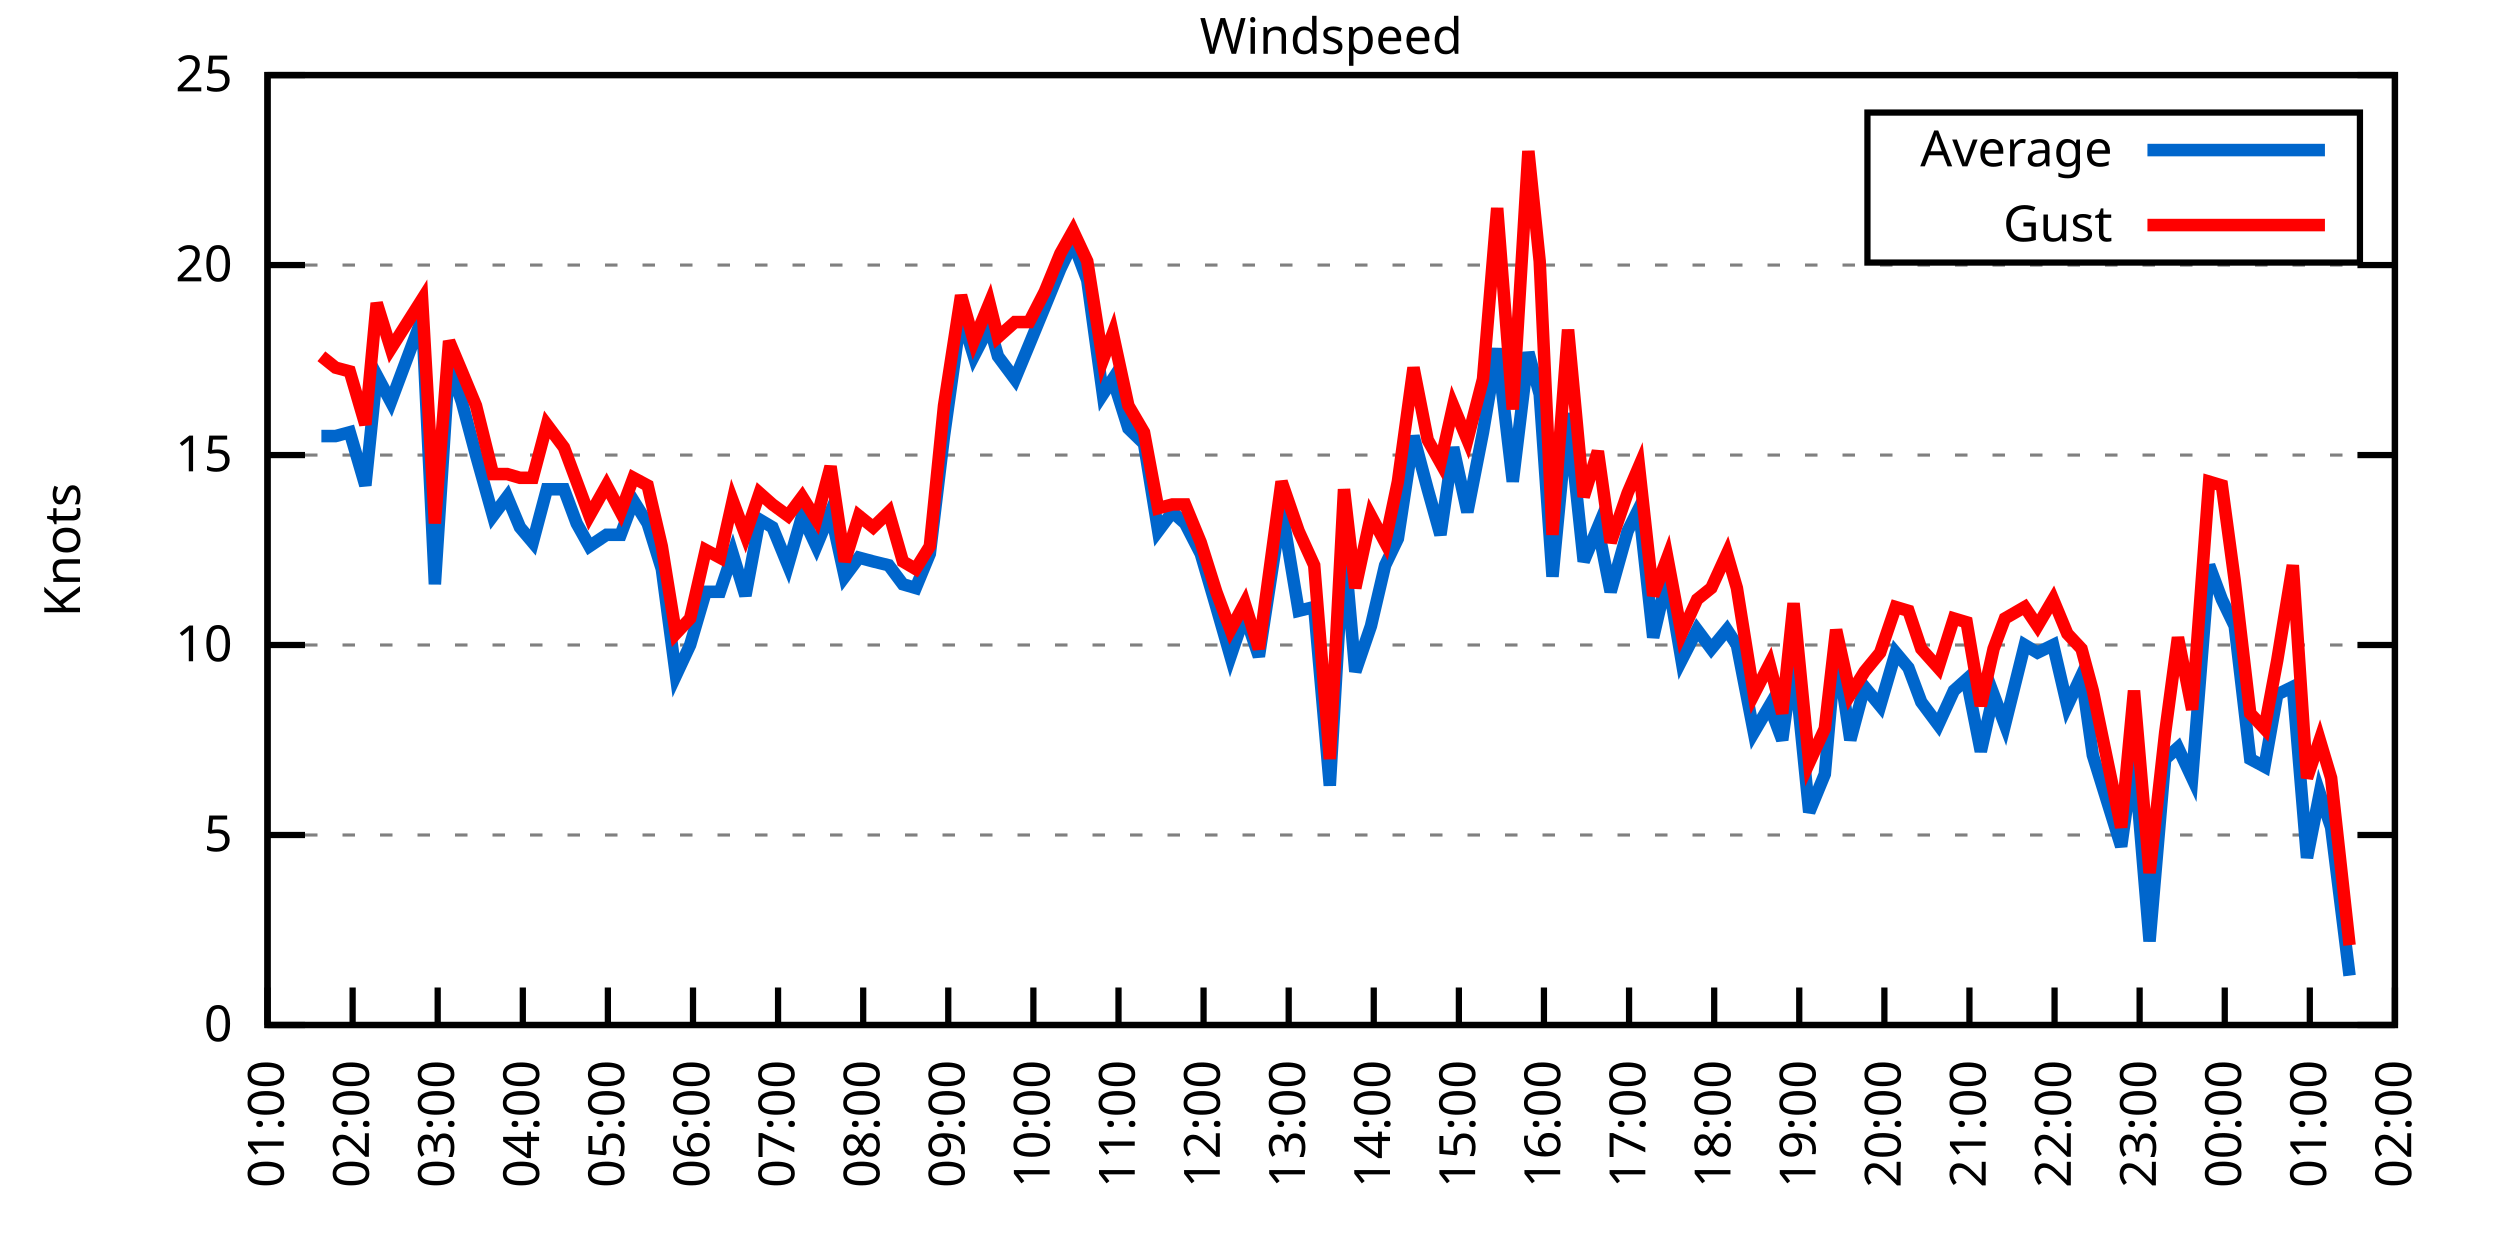
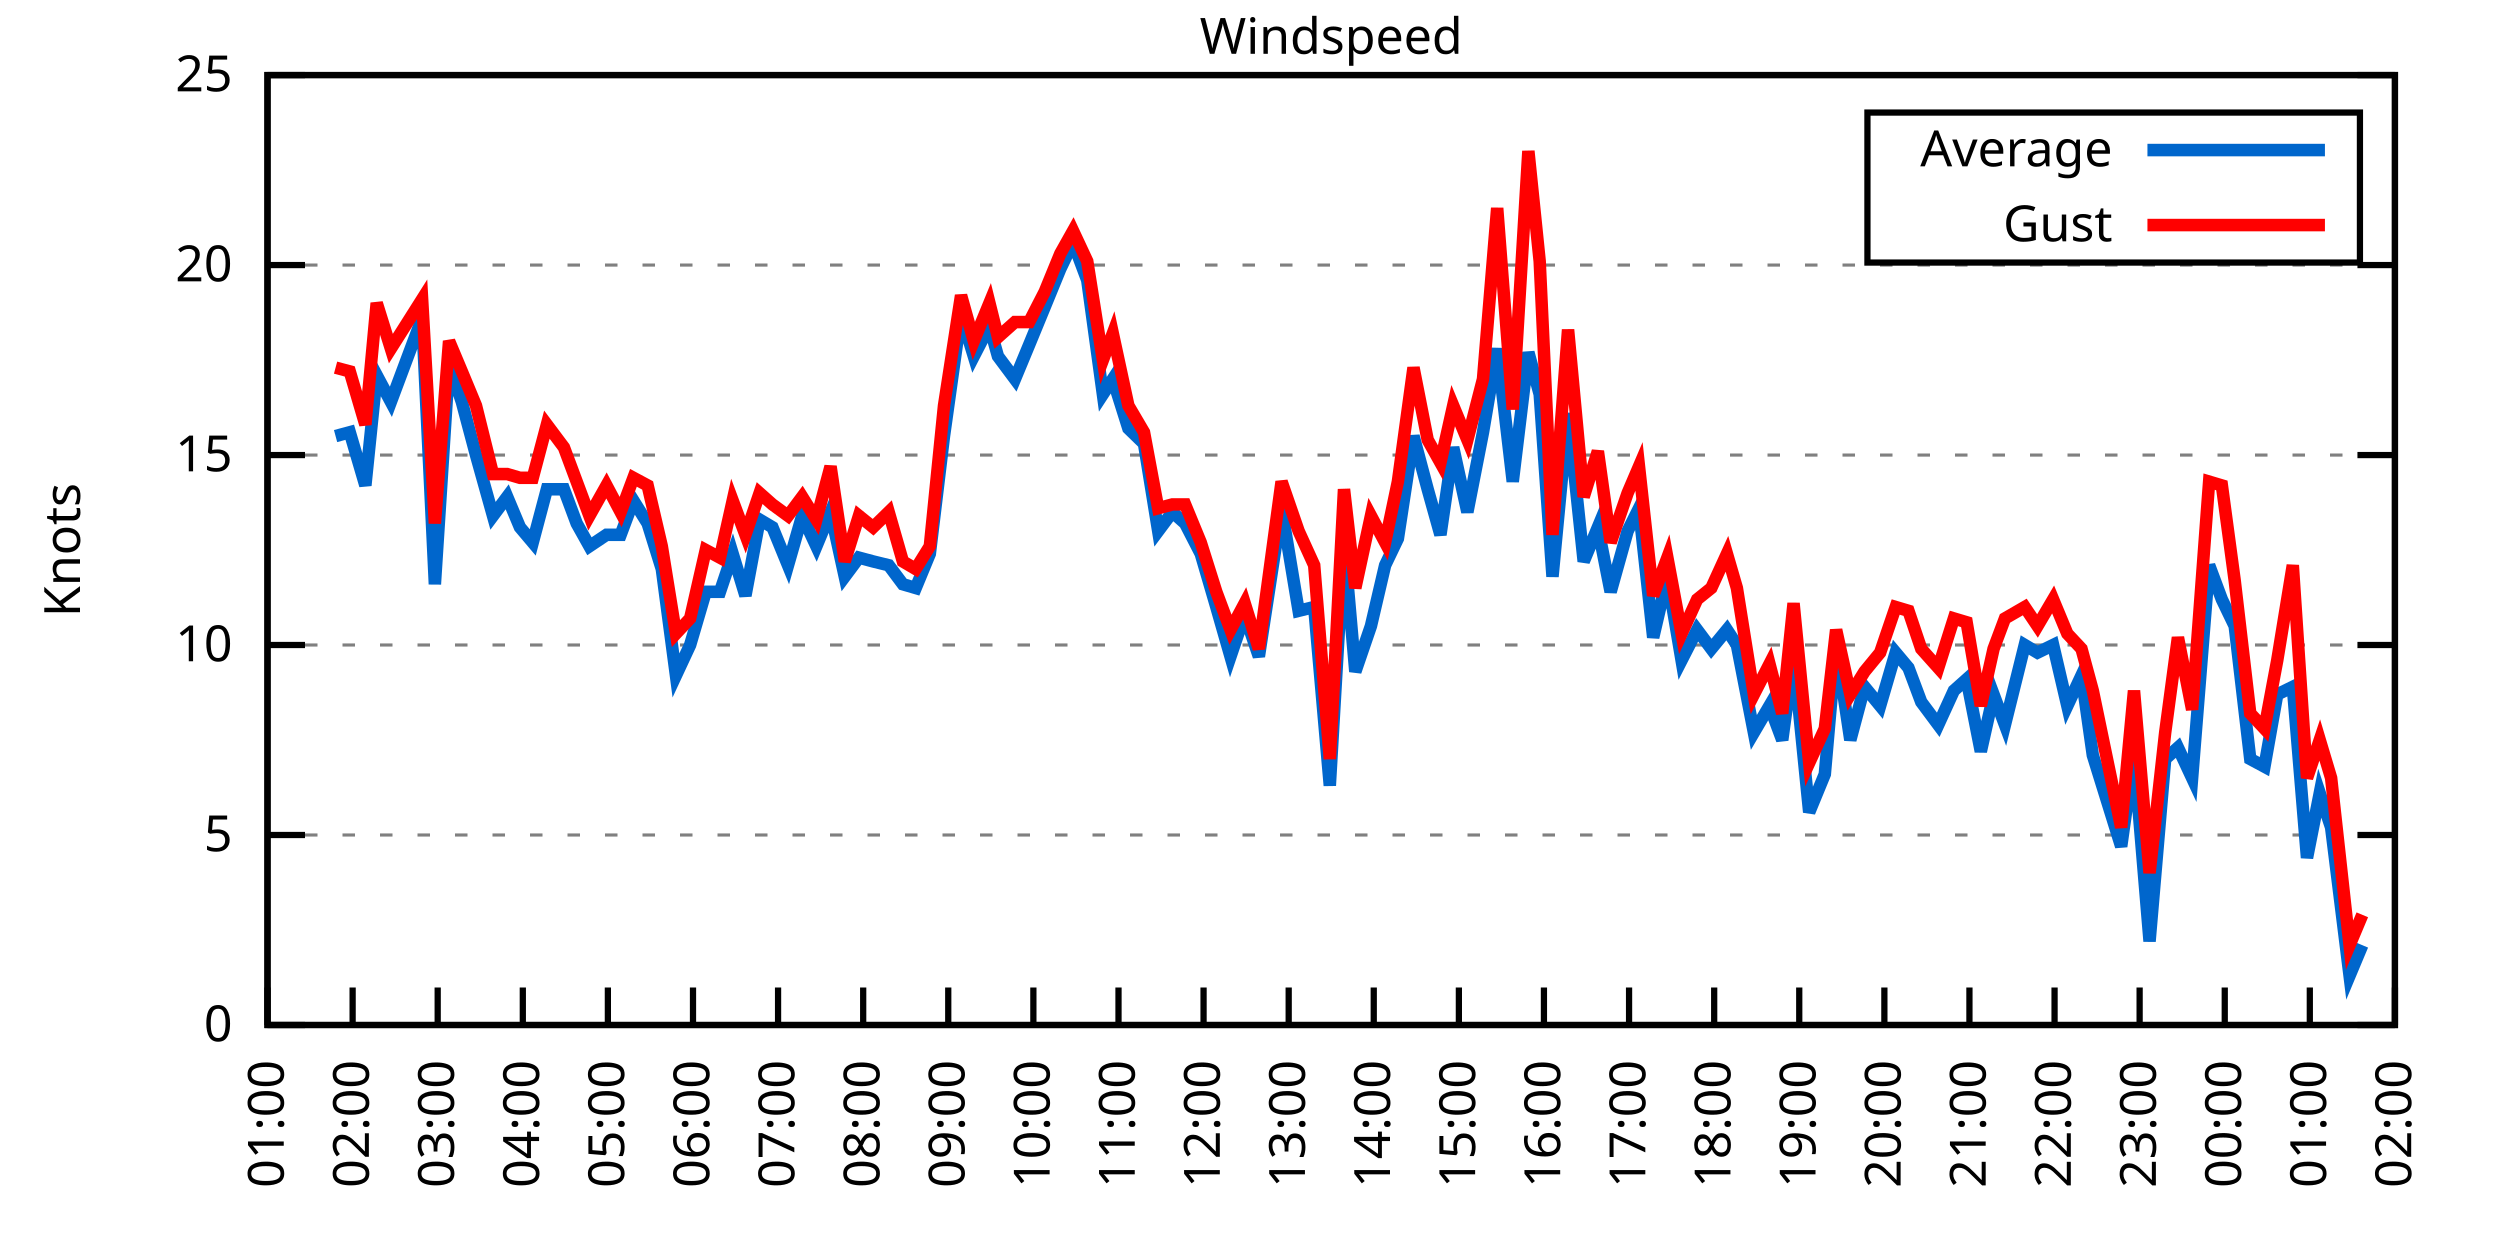
<svg xmlns="http://www.w3.org/2000/svg" xmlns:xlink="http://www.w3.org/1999/xlink" width="400" height="200" viewBox="0 0 400 200">
  <g id="gnuplot_canvas">
    <rect x="0" y="0" width="400" height="200" fill="none" />
    <defs>
      <circle id="gpDot" r="0.5" stroke-width="0.5" stroke="currentColor" />
      <path id="gpPt0" stroke-width="0.333" stroke="currentColor" d="M-1,0 h2 M0,-1 v2" />
      <path id="gpPt1" stroke-width="0.333" stroke="currentColor" d="M-1,-1 L1,1 M1,-1 L-1,1" />
      <path id="gpPt2" stroke-width="0.333" stroke="currentColor" d="M-1,0 L1,0 M0,-1 L0,1 M-1,-1 L1,1 M-1,1 L1,-1" />
      <rect id="gpPt3" stroke-width="0.333" stroke="currentColor" x="-1" y="-1" width="2" height="2" />
      <rect id="gpPt4" stroke-width="0.333" stroke="currentColor" fill="currentColor" x="-1" y="-1" width="2" height="2" />
      <circle id="gpPt5" stroke-width="0.333" stroke="currentColor" cx="0" cy="0" r="1" />
      <use xlink:href="#gpPt5" id="gpPt6" fill="currentColor" stroke="none" />
      <path id="gpPt7" stroke-width="0.333" stroke="currentColor" d="M0,-1.33 L-1.33,0.67 L1.33,0.67 z" />
      <use xlink:href="#gpPt7" id="gpPt8" fill="currentColor" stroke="none" />
      <use xlink:href="#gpPt7" id="gpPt9" stroke="currentColor" transform="rotate(180)" />
      <use xlink:href="#gpPt9" id="gpPt10" fill="currentColor" stroke="none" />
      <use xlink:href="#gpPt3" id="gpPt11" stroke="currentColor" transform="rotate(45)" />
      <use xlink:href="#gpPt11" id="gpPt12" fill="currentColor" stroke="none" />
      <path id="gpPt13" stroke-width="0.333" stroke="currentColor" d="M0,1.330 L1.265,0.411 L0.782,-1.067 L-0.782,-1.076 L-1.265,0.411 z" />
      <use xlink:href="#gpPt13" id="gpPt14" fill="currentColor" stroke="none" />
      <filter id="textbox" filterUnits="objectBoundingBox" x="0" y="0" height="1" width="1">
        <feFlood flood-color="white" flood-opacity="1" result="bgnd" />
        <feComposite in="SourceGraphic" in2="bgnd" operator="atop" />
      </filter>
      <filter id="greybox" filterUnits="objectBoundingBox" x="0" y="0" height="1" width="1">
        <feFlood flood-color="lightgrey" flood-opacity="1" result="grey" />
        <feComposite in="SourceGraphic" in2="grey" operator="atop" />
      </filter>
    </defs>
    <g fill="none" color="white" stroke="currentColor" stroke-width="1.00" stroke-linecap="butt" stroke-linejoin="miter">
</g>
    <g fill="none" color="black" stroke="currentColor" stroke-width="1.00" stroke-linecap="butt" stroke-linejoin="miter">
      <g stroke="none" shape-rendering="crispEdges">
        <polygon fill="rgb(255, 255, 255)" points="42.80,164.00 383.18,164.00 383.18,12.02 42.80,12.02 " />
      </g>
    </g>
    <g fill="none" color="black" stroke="currentColor" stroke-width="1.00" stroke-linecap="butt" stroke-linejoin="miter">
</g>
    <g fill="none" color="black" stroke="black" stroke-width="0.50" stroke-linecap="butt" stroke-linejoin="miter">
</g>
    <g fill="none" color="gray" stroke="currentColor" stroke-width="0.50" stroke-linecap="butt" stroke-linejoin="miter">
      <path stroke="gray" stroke-dasharray="2,4" class="gridline" d="M42.80,164.00 L383.19,164.00  " />
    </g>
    <g fill="none" color="gray" stroke="gray" stroke-width="1.00" stroke-linecap="butt" stroke-linejoin="miter">
</g>
    <g fill="none" color="black" stroke="currentColor" stroke-width="1.00" stroke-linecap="butt" stroke-linejoin="miter">
      <path stroke="black" d="M42.80,164.00 L48.80,164.00 M383.19,164.00 L377.19,164.00  " />
      <g transform="translate(37.20,166.60)" stroke="none" fill="black" font-family="Sans" font-size="8.00" text-anchor="end">
        <text>
          <tspan font-family="Sans"> 0</tspan>
        </text>
      </g>
    </g>
    <g fill="none" color="black" stroke="currentColor" stroke-width="1.00" stroke-linecap="butt" stroke-linejoin="miter">
</g>
    <g fill="none" color="black" stroke="black" stroke-width="0.50" stroke-linecap="butt" stroke-linejoin="miter">
</g>
    <g fill="none" color="gray" stroke="currentColor" stroke-width="0.50" stroke-linecap="butt" stroke-linejoin="miter">
      <path stroke="gray" stroke-dasharray="2,4" class="gridline" d="M42.80,133.60 L383.19,133.60  " />
    </g>
    <g fill="none" color="gray" stroke="gray" stroke-width="1.00" stroke-linecap="butt" stroke-linejoin="miter">
</g>
    <g fill="none" color="black" stroke="currentColor" stroke-width="1.00" stroke-linecap="butt" stroke-linejoin="miter">
      <path stroke="black" d="M42.80,133.60 L48.80,133.60 M383.19,133.60 L377.19,133.60  " />
      <g transform="translate(37.20,136.20)" stroke="none" fill="black" font-family="Sans" font-size="8.00" text-anchor="end">
        <text>
          <tspan font-family="Sans"> 5</tspan>
        </text>
      </g>
    </g>
    <g fill="none" color="black" stroke="currentColor" stroke-width="1.00" stroke-linecap="butt" stroke-linejoin="miter">
</g>
    <g fill="none" color="black" stroke="black" stroke-width="0.50" stroke-linecap="butt" stroke-linejoin="miter">
</g>
    <g fill="none" color="gray" stroke="currentColor" stroke-width="0.50" stroke-linecap="butt" stroke-linejoin="miter">
      <path stroke="gray" stroke-dasharray="2,4" class="gridline" d="M42.80,103.20 L383.19,103.20  " />
    </g>
    <g fill="none" color="gray" stroke="gray" stroke-width="1.00" stroke-linecap="butt" stroke-linejoin="miter">
</g>
    <g fill="none" color="black" stroke="currentColor" stroke-width="1.00" stroke-linecap="butt" stroke-linejoin="miter">
      <path stroke="black" d="M42.80,103.20 L48.80,103.20 M383.19,103.20 L377.19,103.20  " />
      <g transform="translate(37.20,105.80)" stroke="none" fill="black" font-family="Sans" font-size="8.00" text-anchor="end">
        <text>
          <tspan font-family="Sans"> 10</tspan>
        </text>
      </g>
    </g>
    <g fill="none" color="black" stroke="currentColor" stroke-width="1.00" stroke-linecap="butt" stroke-linejoin="miter">
</g>
    <g fill="none" color="black" stroke="black" stroke-width="0.50" stroke-linecap="butt" stroke-linejoin="miter">
</g>
    <g fill="none" color="gray" stroke="currentColor" stroke-width="0.50" stroke-linecap="butt" stroke-linejoin="miter">
      <path stroke="gray" stroke-dasharray="2,4" class="gridline" d="M42.80,72.81 L383.19,72.81  " />
    </g>
    <g fill="none" color="gray" stroke="gray" stroke-width="1.00" stroke-linecap="butt" stroke-linejoin="miter">
</g>
    <g fill="none" color="black" stroke="currentColor" stroke-width="1.00" stroke-linecap="butt" stroke-linejoin="miter">
      <path stroke="black" d="M42.80,72.81 L48.80,72.81 M383.19,72.81 L377.19,72.81  " />
      <g transform="translate(37.20,75.41)" stroke="none" fill="black" font-family="Sans" font-size="8.00" text-anchor="end">
        <text>
          <tspan font-family="Sans"> 15</tspan>
        </text>
      </g>
    </g>
    <g fill="none" color="black" stroke="currentColor" stroke-width="1.00" stroke-linecap="butt" stroke-linejoin="miter">
</g>
    <g fill="none" color="black" stroke="black" stroke-width="0.50" stroke-linecap="butt" stroke-linejoin="miter">
</g>
    <g fill="none" color="gray" stroke="currentColor" stroke-width="0.50" stroke-linecap="butt" stroke-linejoin="miter">
      <path stroke="gray" stroke-dasharray="2,4" class="gridline" d="M42.80,42.41 L383.19,42.41  " />
    </g>
    <g fill="none" color="gray" stroke="gray" stroke-width="1.00" stroke-linecap="butt" stroke-linejoin="miter">
</g>
    <g fill="none" color="black" stroke="currentColor" stroke-width="1.00" stroke-linecap="butt" stroke-linejoin="miter">
      <path stroke="black" d="M42.80,42.41 L48.80,42.41 M383.19,42.41 L377.19,42.41  " />
      <g transform="translate(37.20,45.01)" stroke="none" fill="black" font-family="Sans" font-size="8.00" text-anchor="end">
        <text>
          <tspan font-family="Sans"> 20</tspan>
        </text>
      </g>
    </g>
    <g fill="none" color="black" stroke="currentColor" stroke-width="1.00" stroke-linecap="butt" stroke-linejoin="miter">
</g>
    <g fill="none" color="black" stroke="black" stroke-width="0.50" stroke-linecap="butt" stroke-linejoin="miter">
</g>
    <g fill="none" color="gray" stroke="currentColor" stroke-width="0.50" stroke-linecap="butt" stroke-linejoin="miter">
      <path stroke="gray" stroke-dasharray="2,4" class="gridline" d="M42.80,12.01 L383.19,12.01  " />
    </g>
    <g fill="none" color="gray" stroke="gray" stroke-width="1.00" stroke-linecap="butt" stroke-linejoin="miter">
</g>
    <g fill="none" color="black" stroke="currentColor" stroke-width="1.00" stroke-linecap="butt" stroke-linejoin="miter">
      <path stroke="black" d="M42.80,12.01 L48.80,12.01 M383.19,12.01 L377.19,12.01  " />
      <g transform="translate(37.20,14.61)" stroke="none" fill="black" font-family="Sans" font-size="8.00" text-anchor="end">
        <text>
          <tspan font-family="Sans"> 25</tspan>
        </text>
      </g>
    </g>
    <g fill="none" color="black" stroke="currentColor" stroke-width="1.00" stroke-linecap="butt" stroke-linejoin="miter">
      <path stroke="black" d="M42.80,164.00 L42.80,158.00  " />
      <g transform="translate(45.40,169.60) rotate(270.00)" stroke="none" fill="black" font-family="Sans" font-size="8.00" text-anchor="end">
        <text>
          <tspan font-family="Sans">01:00</tspan>
        </text>
      </g>
    </g>
    <g fill="none" color="black" stroke="currentColor" stroke-width="1.00" stroke-linecap="butt" stroke-linejoin="miter">
      <path stroke="black" d="M56.42,164.00 L56.42,158.00  " />
      <g transform="translate(59.02,169.60) rotate(270.00)" stroke="none" fill="black" font-family="Sans" font-size="8.00" text-anchor="end">
        <text>
          <tspan font-family="Sans">02:00</tspan>
        </text>
      </g>
    </g>
    <g fill="none" color="black" stroke="currentColor" stroke-width="1.00" stroke-linecap="butt" stroke-linejoin="miter">
      <path stroke="black" d="M70.03,164.00 L70.03,158.00  " />
      <g transform="translate(72.63,169.60) rotate(270.00)" stroke="none" fill="black" font-family="Sans" font-size="8.00" text-anchor="end">
        <text>
          <tspan font-family="Sans">03:00</tspan>
        </text>
      </g>
    </g>
    <g fill="none" color="black" stroke="currentColor" stroke-width="1.00" stroke-linecap="butt" stroke-linejoin="miter">
      <path stroke="black" d="M83.65,164.00 L83.65,158.00  " />
      <g transform="translate(86.25,169.60) rotate(270.00)" stroke="none" fill="black" font-family="Sans" font-size="8.00" text-anchor="end">
        <text>
          <tspan font-family="Sans">04:00</tspan>
        </text>
      </g>
    </g>
    <g fill="none" color="black" stroke="currentColor" stroke-width="1.00" stroke-linecap="butt" stroke-linejoin="miter">
      <path stroke="black" d="M97.26,164.00 L97.26,158.00  " />
      <g transform="translate(99.86,169.60) rotate(270.00)" stroke="none" fill="black" font-family="Sans" font-size="8.00" text-anchor="end">
        <text>
          <tspan font-family="Sans">05:00</tspan>
        </text>
      </g>
    </g>
    <g fill="none" color="black" stroke="currentColor" stroke-width="1.00" stroke-linecap="butt" stroke-linejoin="miter">
      <path stroke="black" d="M110.88,164.00 L110.88,158.00  " />
      <g transform="translate(113.48,169.60) rotate(270.00)" stroke="none" fill="black" font-family="Sans" font-size="8.00" text-anchor="end">
        <text>
          <tspan font-family="Sans">06:00</tspan>
        </text>
      </g>
    </g>
    <g fill="none" color="black" stroke="currentColor" stroke-width="1.00" stroke-linecap="butt" stroke-linejoin="miter">
      <path stroke="black" d="M124.49,164.00 L124.49,158.00  " />
      <g transform="translate(127.09,169.60) rotate(270.00)" stroke="none" fill="black" font-family="Sans" font-size="8.00" text-anchor="end">
        <text>
          <tspan font-family="Sans">07:00</tspan>
        </text>
      </g>
    </g>
    <g fill="none" color="black" stroke="currentColor" stroke-width="1.00" stroke-linecap="butt" stroke-linejoin="miter">
      <path stroke="black" d="M138.11,164.00 L138.11,158.00  " />
      <g transform="translate(140.71,169.60) rotate(270.00)" stroke="none" fill="black" font-family="Sans" font-size="8.00" text-anchor="end">
        <text>
          <tspan font-family="Sans">08:00</tspan>
        </text>
      </g>
    </g>
    <g fill="none" color="black" stroke="currentColor" stroke-width="1.00" stroke-linecap="butt" stroke-linejoin="miter">
      <path stroke="black" d="M151.72,164.00 L151.72,158.00  " />
      <g transform="translate(154.32,169.60) rotate(270.00)" stroke="none" fill="black" font-family="Sans" font-size="8.00" text-anchor="end">
        <text>
          <tspan font-family="Sans">09:00</tspan>
        </text>
      </g>
    </g>
    <g fill="none" color="black" stroke="currentColor" stroke-width="1.00" stroke-linecap="butt" stroke-linejoin="miter">
      <path stroke="black" d="M165.34,164.00 L165.34,158.00  " />
      <g transform="translate(167.94,169.60) rotate(270.00)" stroke="none" fill="black" font-family="Sans" font-size="8.00" text-anchor="end">
        <text>
          <tspan font-family="Sans">10:00</tspan>
        </text>
      </g>
    </g>
    <g fill="none" color="black" stroke="currentColor" stroke-width="1.00" stroke-linecap="butt" stroke-linejoin="miter">
      <path stroke="black" d="M178.96,164.00 L178.96,158.00  " />
      <g transform="translate(181.56,169.60) rotate(270.00)" stroke="none" fill="black" font-family="Sans" font-size="8.00" text-anchor="end">
        <text>
          <tspan font-family="Sans">11:00</tspan>
        </text>
      </g>
    </g>
    <g fill="none" color="black" stroke="currentColor" stroke-width="1.00" stroke-linecap="butt" stroke-linejoin="miter">
      <path stroke="black" d="M192.57,164.00 L192.57,158.00  " />
      <g transform="translate(195.17,169.60) rotate(270.00)" stroke="none" fill="black" font-family="Sans" font-size="8.00" text-anchor="end">
        <text>
          <tspan font-family="Sans">12:00</tspan>
        </text>
      </g>
    </g>
    <g fill="none" color="black" stroke="currentColor" stroke-width="1.00" stroke-linecap="butt" stroke-linejoin="miter">
      <path stroke="black" d="M206.19,164.00 L206.19,158.00  " />
      <g transform="translate(208.79,169.60) rotate(270.00)" stroke="none" fill="black" font-family="Sans" font-size="8.00" text-anchor="end">
        <text>
          <tspan font-family="Sans">13:00</tspan>
        </text>
      </g>
    </g>
    <g fill="none" color="black" stroke="currentColor" stroke-width="1.00" stroke-linecap="butt" stroke-linejoin="miter">
      <path stroke="black" d="M219.80,164.00 L219.80,158.00  " />
      <g transform="translate(222.40,169.60) rotate(270.00)" stroke="none" fill="black" font-family="Sans" font-size="8.00" text-anchor="end">
        <text>
          <tspan font-family="Sans">14:00</tspan>
        </text>
      </g>
    </g>
    <g fill="none" color="black" stroke="currentColor" stroke-width="1.00" stroke-linecap="butt" stroke-linejoin="miter">
      <path stroke="black" d="M233.42,164.00 L233.42,158.00  " />
      <g transform="translate(236.02,169.60) rotate(270.00)" stroke="none" fill="black" font-family="Sans" font-size="8.00" text-anchor="end">
        <text>
          <tspan font-family="Sans">15:00</tspan>
        </text>
      </g>
    </g>
    <g fill="none" color="black" stroke="currentColor" stroke-width="1.00" stroke-linecap="butt" stroke-linejoin="miter">
      <path stroke="black" d="M247.03,164.00 L247.03,158.00  " />
      <g transform="translate(249.63,169.60) rotate(270.00)" stroke="none" fill="black" font-family="Sans" font-size="8.00" text-anchor="end">
        <text>
          <tspan font-family="Sans">16:00</tspan>
        </text>
      </g>
    </g>
    <g fill="none" color="black" stroke="currentColor" stroke-width="1.00" stroke-linecap="butt" stroke-linejoin="miter">
      <path stroke="black" d="M260.65,164.00 L260.65,158.00  " />
      <g transform="translate(263.25,169.60) rotate(270.00)" stroke="none" fill="black" font-family="Sans" font-size="8.00" text-anchor="end">
        <text>
          <tspan font-family="Sans">17:00</tspan>
        </text>
      </g>
    </g>
    <g fill="none" color="black" stroke="currentColor" stroke-width="1.00" stroke-linecap="butt" stroke-linejoin="miter">
      <path stroke="black" d="M274.27,164.00 L274.27,158.00  " />
      <g transform="translate(276.87,169.60) rotate(270.00)" stroke="none" fill="black" font-family="Sans" font-size="8.00" text-anchor="end">
        <text>
          <tspan font-family="Sans">18:00</tspan>
        </text>
      </g>
    </g>
    <g fill="none" color="black" stroke="currentColor" stroke-width="1.00" stroke-linecap="butt" stroke-linejoin="miter">
      <path stroke="black" d="M287.88,164.00 L287.88,158.00  " />
      <g transform="translate(290.48,169.60) rotate(270.00)" stroke="none" fill="black" font-family="Sans" font-size="8.00" text-anchor="end">
        <text>
          <tspan font-family="Sans">19:00</tspan>
        </text>
      </g>
    </g>
    <g fill="none" color="black" stroke="currentColor" stroke-width="1.00" stroke-linecap="butt" stroke-linejoin="miter">
      <path stroke="black" d="M301.50,164.00 L301.50,158.00  " />
      <g transform="translate(304.10,169.60) rotate(270.00)" stroke="none" fill="black" font-family="Sans" font-size="8.00" text-anchor="end">
        <text>
          <tspan font-family="Sans">20:00</tspan>
        </text>
      </g>
    </g>
    <g fill="none" color="black" stroke="currentColor" stroke-width="1.00" stroke-linecap="butt" stroke-linejoin="miter">
      <path stroke="black" d="M315.11,164.00 L315.11,158.00  " />
      <g transform="translate(317.71,169.60) rotate(270.00)" stroke="none" fill="black" font-family="Sans" font-size="8.00" text-anchor="end">
        <text>
          <tspan font-family="Sans">21:00</tspan>
        </text>
      </g>
    </g>
    <g fill="none" color="black" stroke="currentColor" stroke-width="1.00" stroke-linecap="butt" stroke-linejoin="miter">
      <path stroke="black" d="M328.73,164.00 L328.73,158.00  " />
      <g transform="translate(331.33,169.60) rotate(270.00)" stroke="none" fill="black" font-family="Sans" font-size="8.00" text-anchor="end">
        <text>
          <tspan font-family="Sans">22:00</tspan>
        </text>
      </g>
    </g>
    <g fill="none" color="black" stroke="currentColor" stroke-width="1.00" stroke-linecap="butt" stroke-linejoin="miter">
      <path stroke="black" d="M342.34,164.00 L342.34,158.00  " />
      <g transform="translate(344.94,169.60) rotate(270.00)" stroke="none" fill="black" font-family="Sans" font-size="8.00" text-anchor="end">
        <text>
          <tspan font-family="Sans">23:00</tspan>
        </text>
      </g>
    </g>
    <g fill="none" color="black" stroke="currentColor" stroke-width="1.00" stroke-linecap="butt" stroke-linejoin="miter">
      <path stroke="black" d="M355.96,164.00 L355.96,158.00  " />
      <g transform="translate(358.56,169.60) rotate(270.00)" stroke="none" fill="black" font-family="Sans" font-size="8.00" text-anchor="end">
        <text>
          <tspan font-family="Sans">00:00</tspan>
        </text>
      </g>
    </g>
    <g fill="none" color="black" stroke="currentColor" stroke-width="1.00" stroke-linecap="butt" stroke-linejoin="miter">
      <path stroke="black" d="M369.57,164.00 L369.57,158.00  " />
      <g transform="translate(372.17,169.60) rotate(270.00)" stroke="none" fill="black" font-family="Sans" font-size="8.00" text-anchor="end">
        <text>
          <tspan font-family="Sans">01:00</tspan>
        </text>
      </g>
    </g>
    <g fill="none" color="black" stroke="currentColor" stroke-width="1.00" stroke-linecap="butt" stroke-linejoin="miter">
      <path stroke="black" d="M383.19,164.00 L383.19,158.00  " />
      <g transform="translate(385.79,169.60) rotate(270.00)" stroke="none" fill="black" font-family="Sans" font-size="8.00" text-anchor="end">
        <text>
          <tspan font-family="Sans">02:00</tspan>
        </text>
      </g>
    </g>
    <g fill="none" color="black" stroke="currentColor" stroke-width="1.00" stroke-linecap="butt" stroke-linejoin="miter">
</g>
    <g fill="none" color="black" stroke="currentColor" stroke-width="1.00" stroke-linecap="butt" stroke-linejoin="miter">
      <path stroke="black" d="M42.80,12.01 L42.80,164.00 L383.19,164.00 L383.19,12.01 L42.80,12.01 Z  " />
    </g>
    <g fill="none" color="black" stroke="currentColor" stroke-width="1.00" stroke-linecap="butt" stroke-linejoin="miter">
</g>
    <g fill="none" color="black" stroke="currentColor" stroke-width="1.00" stroke-linecap="butt" stroke-linejoin="miter">
      <path stroke="black" d="M298.79,42.01 L298.79,18.01 L377.59,18.01 L377.59,42.01 L298.79,42.01 Z  " />
    </g>
    <g id="Windspeed_plot_1">
      <g fill="none" color="white" stroke="black" stroke-width="2.00" stroke-linecap="butt" stroke-linejoin="miter">
</g>
      <g fill="none" color="black" stroke="currentColor" stroke-width="2.00" stroke-linecap="butt" stroke-linejoin="miter">
        <g transform="translate(337.99,26.61)" stroke="none" fill="black" font-family="Sans" font-size="8.00" text-anchor="end">
          <text>
            <tspan font-family="Sans">Average</tspan>
          </text>
        </g>
      </g>
      <g fill="none" color="black" stroke="currentColor" stroke-width="2.00" stroke-linecap="butt" stroke-linejoin="miter">
-         <path stroke="rgb(  0, 102, 204)" d="M343.59,24.01 L371.99,24.01 M51.42,69.77 L53.69,69.77 L55.96,69.16 L58.46,77.67 L60.27,60.04 L62.54,64.29   L67.54,50.92 L69.58,93.48 L71.85,58.21 L73.89,64.29 L76.16,72.81 L78.88,82.53 L81.15,79.49 L83.19,84.36   L85.24,86.79 L87.50,78.28 L90.23,78.28 L92.27,83.75 L94.31,87.40 L97.04,85.57 L99.30,85.57 L101.35,80.10   L103.62,83.75 L105.89,91.04 L108.15,108.07 L110.42,103.20 L112.92,94.69 L115.19,94.69 L117.23,88.61 L119.27,95.30   L121.54,83.14 L123.59,84.36 L126.08,90.44 L128.35,82.53 L130.62,87.40 L132.89,81.93 L135.16,92.26 L137.43,89.22   L139.70,89.83 L142.19,90.44 L144.46,93.48 L146.51,94.08 L148.77,88.61 L151.04,69.77 L153.77,50.31 L155.81,57.00   L158.31,52.14 L159.67,57.00 L162.39,60.65 L164.66,55.18 L167.16,49.10 L169.65,43.02 L171.69,38.76 L173.96,44.84   L176.46,63.08 L178.05,60.65 L180.54,68.55 L183.04,70.98 L185.31,84.97 L187.58,81.93 L189.62,83.75 L192.12,88.61   L194.61,97.12 L196.88,105.03 L199.15,98.34 L201.42,105.03 L205.05,81.32 L207.78,97.73 L210.27,97.12 L212.77,125.70   L215.04,86.79 L216.85,107.46 L219.35,100.16 L221.62,90.44 L223.66,86.18 L226.16,69.77 L228.43,78.28 L230.47,85.57   L232.51,71.59 L234.78,81.93 L237.28,69.16 L239.55,55.78 L242.04,77.06 L244.54,56.39 L246.35,63.08 L248.40,92.26   L250.89,66.12 L253.39,89.83 L255.66,84.36 L257.70,94.69 L260.42,84.97 L262.24,81.32 L264.51,101.99 L266.78,92.26   L269.05,105.64 L271.54,100.77 L273.81,103.81 L276.31,100.77 L277.90,103.20 L280.62,117.19 L283.12,112.93 L285.16,118.40   L286.97,105.03 L289.47,129.95 L291.97,123.87 L293.78,103.20 L296.05,118.40 L298.32,109.89 L300.82,112.93 L303.31,104.42   L305.35,106.85 L307.40,112.32 L310.12,115.97 L312.62,110.50 L314.66,108.68 L316.93,120.23 L318.97,111.11 L320.79,115.97   L323.96,103.20 L326.00,104.42 L328.50,103.20 L330.77,112.93 L333.04,108.07 L334.85,120.83 L339.39,135.43 L341.44,120.83   L343.93,150.62 L346.43,121.44 L348.47,119.62 L350.74,124.48 L353.46,90.44 L355.50,95.91 L357.55,100.16 L360.04,121.44   L362.31,122.66 L364.36,111.11 L366.85,109.89 L369.12,137.25 L371.16,126.91 L372.98,132.39 L375.93,156.10  " />
+         <path stroke="rgb(  0, 102, 204)" d="M343.59,24.01 L371.99,24.01 M53.69,69.77 L55.96,69.16 L58.46,77.67 L60.27,60.04 L62.54,64.29 L67.54,50.92   L69.58,93.48 L71.85,58.21 L73.89,64.29 L76.16,72.81 L78.88,82.53 L81.15,79.49 L83.19,84.36 L85.24,86.79   L87.50,78.28 L90.23,78.28 L92.27,83.75 L94.31,87.40 L97.04,85.57 L99.30,85.57 L101.35,80.10 L103.62,83.75   L105.89,91.04 L108.15,108.07 L110.42,103.20 L112.92,94.69 L115.19,94.69 L117.23,88.61 L119.27,95.30 L121.54,83.14   L123.59,84.36 L126.08,90.44 L128.35,82.53 L130.62,87.40 L132.89,81.93 L135.16,92.26 L137.43,89.22 L139.70,89.83   L142.19,90.44 L144.46,93.48 L146.51,94.08 L148.77,88.61 L151.04,69.77 L153.77,50.31 L155.81,57.00 L158.31,52.14   L159.67,57.00 L162.39,60.65 L164.66,55.18 L167.16,49.10 L169.65,43.02 L171.69,38.76 L173.96,44.84 L176.46,63.08   L178.05,60.65 L180.54,68.55 L183.04,70.98 L185.31,84.97 L187.58,81.93 L189.62,83.75 L192.12,88.61 L194.61,97.12   L196.88,105.03 L199.15,98.34 L201.42,105.03 L205.05,81.32 L207.78,97.73 L210.27,97.12 L212.77,125.70 L215.04,86.79   L216.85,107.46 L219.35,100.16 L221.62,90.44 L223.66,86.18 L226.16,69.77 L228.43,78.28 L230.47,85.57 L232.51,71.59   L234.78,81.93 L237.28,69.16 L239.55,55.78 L242.04,77.06 L244.54,56.39 L246.35,63.08 L248.40,92.26 L250.89,66.12   L253.39,89.83 L255.66,84.36 L257.70,94.69 L260.42,84.97 L262.24,81.32 L264.51,101.99 L266.78,92.26 L269.05,105.64   L271.54,100.77 L273.81,103.81 L276.31,100.77 L277.90,103.20 L280.62,117.19 L283.12,112.93 L285.16,118.40 L286.97,105.03   L289.47,129.95 L291.97,123.87 L293.78,103.20 L296.05,118.40 L298.32,109.89 L300.82,112.93 L303.31,104.42 L305.35,106.85   L307.40,112.32 L310.12,115.97 L312.62,110.50 L314.66,108.68 L316.93,120.23 L318.97,111.11 L320.79,115.97 L323.96,103.20   L326.00,104.42 L328.50,103.20 L330.77,112.93 L333.04,108.07 L334.85,120.83 L339.39,135.43 L341.44,120.83 L343.93,150.62   L346.43,121.44 L348.47,119.62 L350.74,124.48 L353.46,90.44 L355.50,95.91 L357.55,100.16 L360.04,121.44 L362.31,122.66   L364.36,111.11 L366.85,109.89 L369.12,137.25 L371.16,126.91 L372.98,132.39 L375.93,156.10 L377.97,151.23  " />
      </g>
    </g>
    <g id="Windspeed_plot_2">
      <g fill="none" color="black" stroke="currentColor" stroke-width="2.00" stroke-linecap="butt" stroke-linejoin="miter">
        <g transform="translate(337.99,38.61)" stroke="none" fill="black" font-family="Sans" font-size="8.00" text-anchor="end">
          <text>
            <tspan font-family="Sans">Gust</tspan>
          </text>
        </g>
      </g>
      <g fill="none" color="black" stroke="currentColor" stroke-width="2.00" stroke-linecap="butt" stroke-linejoin="miter">
-         <path stroke="rgb(255,   0,   0)" d="M343.59,36.01 L371.99,36.01 M51.42,57.00 L53.69,58.82 L55.96,59.43 L58.46,67.94 L60.27,48.49 L62.54,55.78   L67.54,47.88 L69.58,83.75 L71.85,54.57 L73.89,59.43 L76.16,64.90 L78.88,75.85 L81.15,75.85 L83.19,76.45   L85.24,76.45 L87.50,67.94 L90.23,71.59 L92.27,77.06 L94.31,82.53 L97.04,77.67 L99.30,81.93 L101.35,76.45   L103.62,77.67 L105.89,87.40 L108.15,101.38 L110.42,98.95 L112.92,88.00 L115.19,89.22 L117.23,80.10 L119.27,85.57   L121.54,78.89 L123.59,80.71 L126.08,82.53 L128.35,79.49 L130.62,83.14 L132.89,74.63 L135.16,89.83 L137.43,82.53   L139.70,84.36 L142.19,81.93 L144.46,89.83 L146.51,91.04 L148.77,87.40 L151.04,64.90 L153.77,47.27 L155.81,54.57   L158.31,48.49 L159.67,53.96 L162.39,51.53 L164.66,51.53 L167.16,46.66 L169.65,40.58 L171.69,36.94 L173.96,41.80   L176.46,57.61 L178.05,53.35 L180.54,64.90 L183.04,69.16 L185.31,81.32 L187.58,80.71 L189.62,80.71 L192.12,86.79   L194.61,94.69 L196.88,100.77 L199.15,96.52 L201.42,103.81 L205.05,77.06 L207.78,84.97 L210.27,90.44 L212.77,121.44   L215.04,78.28 L216.85,94.08 L219.35,82.53 L221.62,86.79 L223.66,77.06 L226.16,58.82 L228.43,70.37 L230.47,74.02   L232.51,64.90 L234.78,70.37 L237.28,60.65 L239.55,33.29 L242.04,65.51 L244.54,24.17 L246.35,41.80 L248.40,85.57   L250.89,52.74 L253.39,79.49 L255.66,72.20 L257.70,86.79 L260.42,78.89 L262.24,74.63 L264.51,95.30 L266.78,89.22   L269.05,101.38 L271.54,95.91 L273.81,94.08 L276.31,88.61 L277.90,94.08 L280.62,111.11 L283.12,106.24 L285.16,114.15   L286.97,96.52 L289.47,122.05 L291.97,116.58 L293.78,100.77 L296.05,111.11 L298.32,107.46 L300.82,104.42 L303.31,97.12   L305.35,97.73 L307.40,103.81 L310.12,106.85 L312.62,98.95 L314.66,99.56 L316.93,112.93 L318.97,103.81 L320.79,98.95   L323.96,97.12 L326.00,100.16 L328.50,95.91 L330.77,101.38 L333.04,103.81 L334.85,110.50 L339.39,132.39 L341.44,110.50   L343.93,139.68 L346.43,117.19 L348.47,101.99 L350.74,113.54 L353.46,77.06 L355.50,77.67 L357.55,92.87 L360.04,114.15   L362.31,116.58 L364.36,105.64 L366.85,90.44 L369.12,124.48 L371.16,118.40 L372.98,124.48 L375.93,151.23  " />
+         <path stroke="rgb(255,   0,   0)" d="M343.59,36.01 L371.99,36.01 M53.69,58.82 L55.96,59.43 L58.46,67.94 L60.27,48.49 L62.54,55.78 L67.54,47.88   L69.58,83.75 L71.85,54.57 L73.89,59.43 L76.16,64.90 L78.88,75.85 L81.15,75.85 L83.19,76.45 L85.24,76.45   L87.50,67.94 L90.23,71.59 L92.27,77.06 L94.31,82.53 L97.04,77.67 L99.30,81.93 L101.35,76.45 L103.62,77.67   L105.89,87.40 L108.15,101.38 L110.42,98.95 L112.92,88.00 L115.19,89.22 L117.23,80.10 L119.27,85.57 L121.54,78.89   L123.59,80.71 L126.08,82.53 L128.35,79.49 L130.62,83.14 L132.89,74.63 L135.16,89.83 L137.43,82.53 L139.70,84.36   L142.19,81.93 L144.46,89.83 L146.51,91.04 L148.77,87.40 L151.04,64.90 L153.77,47.27 L155.81,54.57 L158.31,48.49   L159.67,53.96 L162.39,51.53 L164.66,51.53 L167.16,46.66 L169.65,40.58 L171.69,36.94 L173.96,41.80 L176.46,57.61   L178.05,53.35 L180.54,64.90 L183.04,69.16 L185.31,81.32 L187.58,80.71 L189.62,80.71 L192.12,86.79 L194.61,94.69   L196.88,100.77 L199.15,96.52 L201.42,103.81 L205.05,77.06 L207.78,84.97 L210.27,90.44 L212.77,121.44 L215.04,78.28   L216.85,94.08 L219.35,82.53 L221.62,86.79 L223.66,77.06 L226.16,58.82 L228.43,70.37 L230.47,74.02 L232.51,64.90   L234.78,70.37 L237.28,60.65 L239.55,33.29 L242.04,65.51 L244.54,24.17 L246.35,41.80 L248.40,85.57 L250.89,52.74   L253.39,79.49 L255.66,72.20 L257.70,86.79 L260.42,78.89 L262.24,74.63 L264.51,95.30 L266.78,89.22 L269.05,101.38   L271.54,95.91 L273.81,94.08 L276.31,88.61 L277.90,94.08 L280.62,111.11 L283.12,106.24 L285.16,114.15 L286.97,96.52   L289.47,122.05 L291.97,116.58 L293.78,100.77 L296.05,111.11 L298.32,107.46 L300.82,104.42 L303.31,97.12 L305.35,97.73   L307.40,103.81 L310.12,106.85 L312.62,98.95 L314.66,99.56 L316.93,112.93 L318.97,103.81 L320.79,98.95 L323.96,97.12   L326.00,100.16 L328.50,95.91 L330.77,101.38 L333.04,103.81 L334.85,110.50 L339.39,132.39 L341.44,110.50 L343.93,139.68   L346.43,117.19 L348.47,101.99 L350.74,113.54 L353.46,77.06 L355.50,77.67 L357.55,92.87 L360.04,114.15 L362.31,116.58   L364.36,105.64 L366.85,90.44 L369.12,124.48 L371.16,118.40 L372.98,124.48 L375.93,151.23 L377.97,146.37  " />
      </g>
    </g>
    <g fill="none" color="black" stroke="currentColor" stroke-width="2.00" stroke-linecap="butt" stroke-linejoin="miter">
</g>
    <g fill="none" color="black" stroke="black" stroke-width="1.00" stroke-linecap="butt" stroke-linejoin="miter">
</g>
    <g fill="none" color="black" stroke="currentColor" stroke-width="1.00" stroke-linecap="butt" stroke-linejoin="miter">
      <path stroke="black" d="M42.80,12.01 L42.80,164.00 L383.19,164.00 L383.19,12.01 L42.80,12.01 Z  " />
      <g transform="translate(12.80,88.01) rotate(270.00)" stroke="none" fill="black" font-family="Sans" font-size="8.00" text-anchor="middle">
        <text>
          <tspan font-family="Sans">Knots</tspan>
        </text>
      </g>
    </g>
    <g fill="none" color="black" stroke="currentColor" stroke-width="1.00" stroke-linecap="butt" stroke-linejoin="miter">
</g>
    <g fill="none" color="black" stroke="currentColor" stroke-width="1.00" stroke-linecap="butt" stroke-linejoin="miter">
      <g transform="translate(212.99,8.61)" stroke="none" fill="black" font-family="Sans" font-size="8.00" text-anchor="middle">
        <text>
          <tspan font-family="Sans">Windspeed</tspan>
        </text>
      </g>
    </g>
    <g fill="none" color="black" stroke="currentColor" stroke-width="1.00" stroke-linecap="butt" stroke-linejoin="miter">
</g>
  </g>
</svg>
